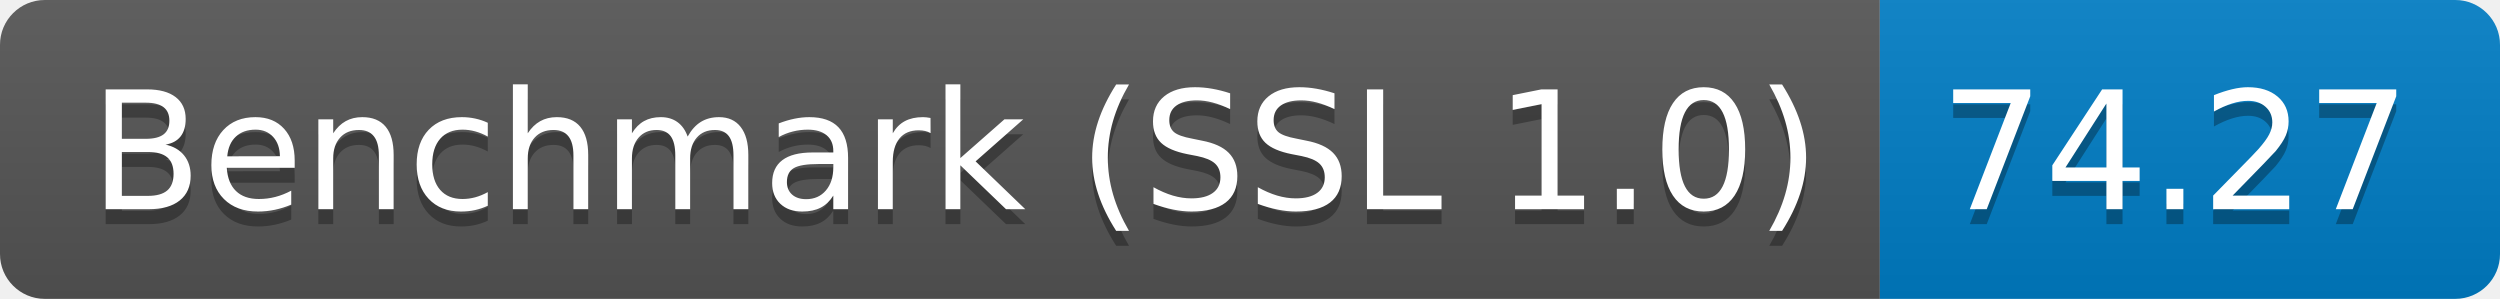
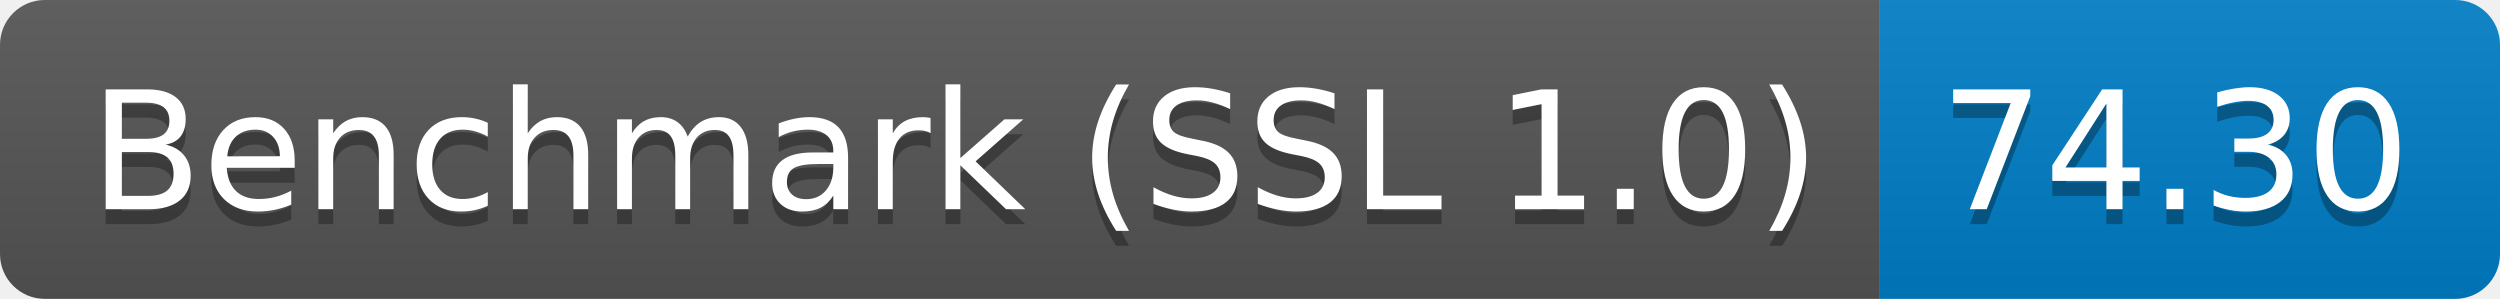
<svg xmlns="http://www.w3.org/2000/svg" height="20" width="167.3">
  <linearGradient id="smooth" x2="0" y2="100%">
    <stop offset="0" stop-color="#bbb" stop-opacity=".1" />
    <stop offset="1" stop-opacity=".1" />
  </linearGradient>
  <clipPath id="round">
    <rect fill="#fff" height="20" rx="3" width="167.3" />
  </clipPath>
  <g clip-path="url(#round)">
    <rect fill="#555" height="20" width="125.8" />
    <rect fill="#007ec6" height="20" width="41.5" x="125.8" />
    <rect fill="url(#smooth)" height="20" width="167.3" />
  </g>
  <g fill="#fff" font-family="DejaVu Sans,Verdana,Geneva,sans-serif" font-size="110" text-anchor="middle">
    <text fill="#010101" fill-opacity=".3" lengthAdjust="spacing" textLength="1158.0" transform="scale(0.1)" x="639.0" y="150">Benchmark (SSL 1.0)</text>
    <text lengthAdjust="spacing" textLength="1158.0" transform="scale(0.1)" x="639.0" y="140">Benchmark (SSL 1.0)</text>
-     <text fill="#010101" fill-opacity=".3" lengthAdjust="spacing" textLength="315.0" transform="scale(0.1)" x="1455.5" y="150">74.27</text>
-     <text lengthAdjust="spacing" textLength="315.0" transform="scale(0.1)" x="1455.5" y="140">74.27</text>
+     <text fill="#010101" fill-opacity=".3" lengthAdjust="spacing" textLength="315.0" transform="scale(0.1)" x="1455.5" y="150">74.30</text>
+     <text lengthAdjust="spacing" textLength="315.0" transform="scale(0.1)" x="1455.5" y="140">74.30</text>
  </g>
</svg>
